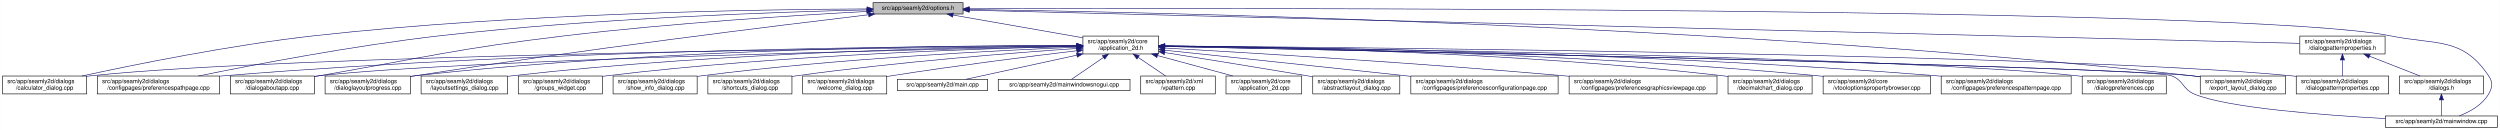
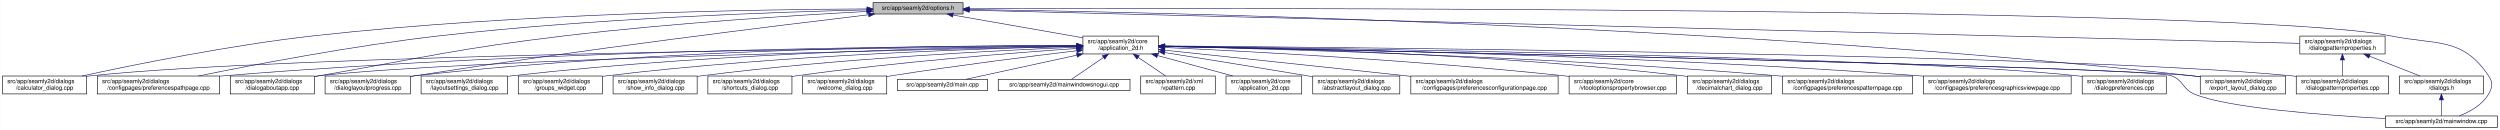
<svg xmlns="http://www.w3.org/2000/svg" xmlns:xlink="http://www.w3.org/1999/xlink" width="4193pt" height="218pt" viewBox="0.00 0.00 4192.50 218.00">
  <g id="graph0" class="graph" transform="scale(1 1) rotate(0) translate(4 214)">
    <polygon fill="white" stroke="transparent" points="-4,4 -4,-214 4188.5,-214 4188.5,4 -4,4" />
    <g id="node1" class="node">
      <g id="a_node1">
        <a xlink:title=" ">
          <polygon fill="#bfbfbf" stroke="black" points="1460,-190.5 1460,-209.5 1611,-209.5 1611,-190.5 1460,-190.5" />
          <text text-anchor="middle" x="1535.5" y="-197.5" font-family="Helvetica,sans-Serif" font-size="10.00">src/app/seamly2d/options.h</text>
        </a>
      </g>
    </g>
    <g id="node2" class="node">
      <g id="a_node2">
        <a xlink:href="../../d7/d61/application__2d_8h.html" target="_top" xlink:title=" ">
          <polygon fill="white" stroke="black" points="1812,-123.5 1812,-153.5 1939,-153.5 1939,-123.5 1812,-123.5" />
          <text text-anchor="start" x="1820" y="-141.5" font-family="Helvetica,sans-Serif" font-size="10.00">src/app/seamly2d/core</text>
          <text text-anchor="middle" x="1875.5" y="-130.5" font-family="Helvetica,sans-Serif" font-size="10.00">/application_2d.h</text>
        </a>
      </g>
    </g>
    <g id="edge1" class="edge">
      <path fill="none" stroke="midnightblue" d="M1594.4,-188.69C1655.09,-178.07 1749.41,-161.57 1811.8,-150.65" />
      <polygon fill="midnightblue" stroke="midnightblue" points="1593.46,-185.3 1584.21,-190.48 1594.67,-192.2 1593.46,-185.3" />
    </g>
    <g id="node5" class="node">
      <g id="a_node5">
        <a xlink:href="../../d7/dfa/calculator__dialog_8cpp.html" target="_top" xlink:title=" ">
          <polygon fill="white" stroke="black" points="0,-56.5 0,-86.5 141,-86.5 141,-56.5 0,-56.5" />
          <text text-anchor="start" x="8" y="-74.5" font-family="Helvetica,sans-Serif" font-size="10.00">src/app/seamly2d/dialogs</text>
          <text text-anchor="middle" x="70.5" y="-63.5" font-family="Helvetica,sans-Serif" font-size="10.00">/calculator_dialog.cpp</text>
        </a>
      </g>
    </g>
    <g id="edge25" class="edge">
      <path fill="none" stroke="midnightblue" d="M1449.77,-199.04C1274.86,-198.27 864.51,-192.14 522.5,-154 382.23,-138.36 219.85,-105.39 132.99,-86.52" />
      <polygon fill="midnightblue" stroke="midnightblue" points="1449.93,-202.54 1459.94,-199.08 1449.95,-195.54 1449.93,-202.54" />
    </g>
    <g id="node7" class="node">
      <g id="a_node7">
        <a xlink:href="../../dc/d20/preferencespathpage_8cpp.html" target="_top" xlink:title=" ">
          <polygon fill="white" stroke="black" points="159,-56.5 159,-86.5 364,-86.5 364,-56.5 159,-56.5" />
          <text text-anchor="start" x="167" y="-74.5" font-family="Helvetica,sans-Serif" font-size="10.00">src/app/seamly2d/dialogs</text>
          <text text-anchor="middle" x="261.5" y="-63.5" font-family="Helvetica,sans-Serif" font-size="10.00">/configpages/preferencespathpage.cpp</text>
        </a>
      </g>
    </g>
    <g id="edge26" class="edge">
      <path fill="none" stroke="midnightblue" d="M1449.48,-197.41C1302.35,-193.98 993.13,-183.6 733.5,-154 588.09,-137.42 419.52,-105.12 328.37,-86.55" />
      <polygon fill="midnightblue" stroke="midnightblue" points="1449.71,-200.92 1459.79,-197.65 1449.87,-193.92 1449.71,-200.92" />
    </g>
-     <g id="node12" class="node">
-       <g id="a_node12">
+     <g id="node11" class="node">
+       <g id="a_node11">
        <a xlink:href="../../dd/d64/dialogaboutapp_8cpp.html" target="_top" xlink:title=" ">
          <polygon fill="white" stroke="black" points="382,-56.5 382,-86.5 523,-86.5 523,-56.5 382,-56.5" />
          <text text-anchor="start" x="390" y="-74.5" font-family="Helvetica,sans-Serif" font-size="10.00">src/app/seamly2d/dialogs</text>
          <text text-anchor="middle" x="452.5" y="-63.5" font-family="Helvetica,sans-Serif" font-size="10.00">/dialogaboutapp.cpp</text>
        </a>
      </g>
    </g>
    <g id="edge27" class="edge">
      <path fill="none" stroke="midnightblue" d="M1449.42,-194.77C1334,-188.56 1122.83,-175.36 943.5,-154 759.29,-132.06 714.3,-118.64 531.5,-87 528.75,-86.52 525.95,-86.03 523.12,-85.54" />
      <polygon fill="midnightblue" stroke="midnightblue" points="1449.43,-198.27 1459.6,-195.31 1449.8,-191.28 1449.43,-198.27" />
    </g>
    <g id="node13" class="node">
      <g id="a_node13">
        <a xlink:href="../../d6/d89/dialoglayoutprogress_8cpp.html" target="_top" xlink:title=" ">
          <polygon fill="white" stroke="black" points="541,-56.5 541,-86.5 684,-86.5 684,-56.5 541,-56.5" />
          <text text-anchor="start" x="549" y="-74.5" font-family="Helvetica,sans-Serif" font-size="10.00">src/app/seamly2d/dialogs</text>
          <text text-anchor="middle" x="612.5" y="-63.5" font-family="Helvetica,sans-Serif" font-size="10.00">/dialoglayoutprogress.cpp</text>
        </a>
      </g>
    </g>
    <g id="edge28" class="edge">
      <path fill="none" stroke="midnightblue" d="M1452.45,-189.29C1301.06,-171.28 970.17,-130.58 692.5,-87 689.71,-86.56 686.87,-86.1 684,-85.63" />
      <polygon fill="midnightblue" stroke="midnightblue" points="1452.26,-192.79 1462.6,-190.49 1453.08,-185.84 1452.26,-192.79" />
    </g>
    <g id="node16" class="node">
      <g id="a_node16">
        <a xlink:href="../../dd/d54/export__layout__dialog_8cpp.html" target="_top" xlink:title=" ">
          <polygon fill="white" stroke="black" points="3686,-56.5 3686,-86.5 3829,-86.5 3829,-56.5 3686,-56.5" />
          <text text-anchor="start" x="3694" y="-74.5" font-family="Helvetica,sans-Serif" font-size="10.00">src/app/seamly2d/dialogs</text>
          <text text-anchor="middle" x="3757.5" y="-63.5" font-family="Helvetica,sans-Serif" font-size="10.00">/export_layout_dialog.cpp</text>
        </a>
      </g>
    </g>
    <g id="edge33" class="edge">
      <path fill="none" stroke="midnightblue" d="M1621.45,-198.03C1911.14,-193.99 2878.09,-174.4 3671.5,-87 3676.17,-86.49 3680.96,-85.88 3685.79,-85.22" />
      <polygon fill="midnightblue" stroke="midnightblue" points="1621.38,-194.53 1611.43,-198.16 1621.48,-201.53 1621.38,-194.53" />
    </g>
    <g id="node25" class="node">
      <g id="a_node25">
        <a xlink:href="../../d8/dd9/mainwindow_8cpp.html" target="_top" xlink:title=" ">
          <polygon fill="white" stroke="black" points="3996.5,-0.5 3996.5,-19.5 4184.5,-19.5 4184.5,-0.5 3996.5,-0.5" />
          <text text-anchor="middle" x="4090.5" y="-7.5" font-family="Helvetica,sans-Serif" font-size="10.00">src/app/seamly2d/mainwindow.cpp</text>
        </a>
      </g>
    </g>
    <g id="edge34" class="edge">
      <path fill="none" stroke="midnightblue" d="M1621.56,-199.3C2030.53,-200.47 3767.6,-202.51 4004.5,-154 4082.04,-138.12 4125.3,-152.66 4169.5,-87 4177.19,-75.57 4176.42,-67.91 4169.5,-56 4158.95,-37.85 4138.04,-26.41 4120.38,-19.61" />
      <polygon fill="midnightblue" stroke="midnightblue" points="1621.3,-195.8 1611.29,-199.27 1621.28,-202.8 1621.3,-195.8" />
    </g>
    <g id="node26" class="node">
      <g id="a_node26">
        <a xlink:href="../../d5/d4e/dialogpatternproperties_8h.html" target="_top" xlink:title=" ">
          <polygon fill="white" stroke="black" points="3853,-123.5 3853,-153.5 3996,-153.5 3996,-123.5 3853,-123.5" />
          <text text-anchor="start" x="3861" y="-141.5" font-family="Helvetica,sans-Serif" font-size="10.00">src/app/seamly2d/dialogs</text>
          <text text-anchor="middle" x="3924.5" y="-130.5" font-family="Helvetica,sans-Serif" font-size="10.00">/dialogpatternproperties.h</text>
        </a>
      </g>
    </g>
    <g id="edge29" class="edge">
      <path fill="none" stroke="midnightblue" d="M1621.31,-196.86C1998.47,-187.47 3505.67,-149.93 3852.9,-141.28" />
      <polygon fill="midnightblue" stroke="midnightblue" points="1621.19,-193.36 1611.28,-197.11 1621.36,-200.36 1621.19,-193.36" />
    </g>
    <g id="node3" class="node">
      <g id="a_node3">
        <a xlink:href="../../df/d3e/application__2d_8cpp.html" target="_top" xlink:title=" ">
          <polygon fill="white" stroke="black" points="2052,-56.5 2052,-86.5 2179,-86.5 2179,-56.5 2052,-56.5" />
          <text text-anchor="start" x="2060" y="-74.5" font-family="Helvetica,sans-Serif" font-size="10.00">src/app/seamly2d/core</text>
          <text text-anchor="middle" x="2115.5" y="-63.5" font-family="Helvetica,sans-Serif" font-size="10.00">/application_2d.cpp</text>
        </a>
      </g>
    </g>
    <g id="edge2" class="edge">
      <path fill="none" stroke="midnightblue" d="M1936.98,-120.85C1976.11,-110.25 2026.23,-96.68 2063.4,-86.61" />
      <polygon fill="midnightblue" stroke="midnightblue" points="1936.02,-117.48 1927.28,-123.48 1937.85,-124.24 1936.02,-117.48" />
    </g>
    <g id="node4" class="node">
      <g id="a_node4">
        <a xlink:href="../../dd/db4/abstractlayout__dialog_8cpp.html" target="_top" xlink:title=" ">
          <polygon fill="white" stroke="black" points="2197.5,-56.5 2197.5,-86.5 2343.5,-86.5 2343.5,-56.5 2197.5,-56.5" />
          <text text-anchor="start" x="2205.5" y="-74.5" font-family="Helvetica,sans-Serif" font-size="10.00">src/app/seamly2d/dialogs</text>
          <text text-anchor="middle" x="2270.5" y="-63.5" font-family="Helvetica,sans-Serif" font-size="10.00">/abstractlayout_dialog.cpp</text>
        </a>
      </g>
    </g>
    <g id="edge3" class="edge">
      <path fill="none" stroke="midnightblue" d="M1949.06,-125.86C2012.31,-115.79 2105.96,-100.72 2187.5,-87 2190.67,-86.47 2193.91,-85.92 2197.19,-85.36" />
      <polygon fill="midnightblue" stroke="midnightblue" points="1948.5,-122.4 1939.18,-127.43 1949.6,-129.32 1948.5,-122.4" />
    </g>
    <g id="edge4" class="edge">
      <path fill="none" stroke="midnightblue" d="M1801.31,-136.83C1514.38,-134.03 477.11,-121.65 149.5,-87 146.73,-86.71 143.9,-86.37 141.06,-86" />
      <polygon fill="midnightblue" stroke="midnightblue" points="1801.57,-140.34 1811.6,-136.93 1801.64,-133.34 1801.57,-140.34" />
    </g>
    <g id="node6" class="node">
      <g id="a_node6">
        <a xlink:href="../../d2/d2d/preferencesconfigurationpage_8cpp.html" target="_top" xlink:title=" ">
          <polygon fill="white" stroke="black" points="2362,-56.5 2362,-86.5 2609,-86.5 2609,-56.5 2362,-56.5" />
          <text text-anchor="start" x="2370" y="-74.5" font-family="Helvetica,sans-Serif" font-size="10.00">src/app/seamly2d/dialogs</text>
          <text text-anchor="middle" x="2485.5" y="-63.5" font-family="Helvetica,sans-Serif" font-size="10.00">/configpages/preferencesconfigurationpage.cpp</text>
        </a>
      </g>
    </g>
    <g id="edge5" class="edge">
      <path fill="none" stroke="midnightblue" d="M1949.11,-129.78C2042.81,-119.93 2209.7,-102.34 2352.5,-87 2355.62,-86.67 2358.78,-86.33 2361.96,-85.98" />
      <polygon fill="midnightblue" stroke="midnightblue" points="1948.74,-126.3 1939.16,-130.82 1949.47,-133.26 1948.74,-126.3" />
    </g>
    <g id="edge6" class="edge">
      <path fill="none" stroke="midnightblue" d="M1801.57,-137.53C1582.85,-137.09 920.01,-131.85 372.5,-87 369.79,-86.78 367.04,-86.54 364.27,-86.28" />
      <polygon fill="midnightblue" stroke="midnightblue" points="1801.64,-141.03 1811.65,-137.55 1801.65,-134.03 1801.64,-141.03" />
    </g>
    <g id="node8" class="node">
      <g id="a_node8">
-         <a xlink:href="../../d9/d70/preferencesgraphicsviewpage_8cpp.html" target="_top" xlink:title=" ">
-           <polygon fill="white" stroke="black" points="2627.5,-56.5 2627.5,-86.5 2875.5,-86.5 2875.5,-56.5 2627.5,-56.5" />
-           <text text-anchor="start" x="2635.5" y="-74.5" font-family="Helvetica,sans-Serif" font-size="10.00">src/app/seamly2d/dialogs</text>
-           <text text-anchor="middle" x="2751.5" y="-63.5" font-family="Helvetica,sans-Serif" font-size="10.00">/configpages/preferencesgraphicsviewpage.cpp</text>
+         <a xlink:href="../../d2/d00/vtooloptionspropertybrowser_8cpp.html" target="_top" xlink:title=" ">
+           <polygon fill="white" stroke="black" points="2627.5,-56.5 2627.5,-86.5 2807.5,-86.5 2807.5,-56.5 2627.5,-56.5" />
+           <text text-anchor="start" x="2635.5" y="-74.5" font-family="Helvetica,sans-Serif" font-size="10.00">src/app/seamly2d/core</text>
+           <text text-anchor="middle" x="2717.5" y="-63.5" font-family="Helvetica,sans-Serif" font-size="10.00">/vtooloptionspropertybrowser.cpp</text>
        </a>
      </g>
    </g>
    <g id="edge7" class="edge">
-       <path fill="none" stroke="midnightblue" d="M1949.19,-133.46C2082.62,-125.93 2373.06,-108.53 2617.5,-87 2620.76,-86.71 2624.07,-86.41 2627.41,-86.1" />
-       <polygon fill="midnightblue" stroke="midnightblue" points="1948.88,-129.97 1939.09,-134.03 1949.27,-136.96 1948.88,-129.97" />
+       <path fill="none" stroke="midnightblue" d="M1949.28,-134.34C2082.84,-128.21 2373.49,-112.96 2617.5,-87 2620.73,-86.66 2624.01,-86.29 2627.32,-85.9" />
+       <polygon fill="midnightblue" stroke="midnightblue" points="1948.99,-130.85 1939.16,-134.8 1949.31,-137.84 1948.99,-130.85" />
    </g>
    <g id="node9" class="node">
      <g id="a_node9">
        <a xlink:href="../../dd/dc2/decimalchart__dialog_8cpp.html" target="_top" xlink:title=" ">
-           <polygon fill="white" stroke="black" points="2894,-56.5 2894,-86.5 3035,-86.5 3035,-56.5 2894,-56.5" />
-           <text text-anchor="start" x="2902" y="-74.5" font-family="Helvetica,sans-Serif" font-size="10.00">src/app/seamly2d/dialogs</text>
-           <text text-anchor="middle" x="2964.5" y="-63.5" font-family="Helvetica,sans-Serif" font-size="10.00">/decimalchart_dialog.cpp</text>
+           <polygon fill="white" stroke="black" points="2826,-56.5 2826,-86.5 2967,-86.5 2967,-56.5 2826,-56.5" />
+           <text text-anchor="start" x="2834" y="-74.5" font-family="Helvetica,sans-Serif" font-size="10.00">src/app/seamly2d/dialogs</text>
+           <text text-anchor="middle" x="2896.5" y="-63.5" font-family="Helvetica,sans-Serif" font-size="10.00">/decimalchart_dialog.cpp</text>
        </a>
      </g>
    </g>
    <g id="edge8" class="edge">
-       <path fill="none" stroke="midnightblue" d="M1949.35,-137.07C2116.45,-135.38 2536.12,-127.12 2884.5,-87 2887.58,-86.64 2890.73,-86.24 2893.9,-85.81" />
-       <polygon fill="midnightblue" stroke="midnightblue" points="1949.16,-133.57 1939.19,-137.17 1949.22,-140.57 1949.16,-133.57" />
+       <path fill="none" stroke="midnightblue" d="M1949.2,-136.69C2108.17,-134.26 2494.91,-124.62 2816.5,-87 2819.58,-86.64 2822.73,-86.23 2825.9,-85.79" />
+       <polygon fill="midnightblue" stroke="midnightblue" points="1949.01,-133.19 1939.06,-136.84 1949.12,-140.19 1949.01,-133.19" />
    </g>
    <g id="node10" class="node">
      <g id="a_node10">
-         <a xlink:href="../../d2/d00/vtooloptionspropertybrowser_8cpp.html" target="_top" xlink:title=" ">
-           <polygon fill="white" stroke="black" points="3053.5,-56.5 3053.5,-86.5 3233.5,-86.5 3233.5,-56.5 3053.5,-56.5" />
-           <text text-anchor="start" x="3061.5" y="-74.5" font-family="Helvetica,sans-Serif" font-size="10.00">src/app/seamly2d/core</text>
-           <text text-anchor="middle" x="3143.5" y="-63.5" font-family="Helvetica,sans-Serif" font-size="10.00">/vtooloptionspropertybrowser.cpp</text>
+         <a xlink:href="../../dc/d63/preferencespatternpage_8cpp.html" target="_top" xlink:title=" ">
+           <polygon fill="white" stroke="black" points="2985.5,-56.5 2985.5,-86.5 3203.5,-86.5 3203.5,-56.5 2985.5,-56.5" />
+           <text text-anchor="start" x="2993.5" y="-74.5" font-family="Helvetica,sans-Serif" font-size="10.00">src/app/seamly2d/dialogs</text>
+           <text text-anchor="middle" x="3094.5" y="-63.5" font-family="Helvetica,sans-Serif" font-size="10.00">/configpages/preferencespatternpage.cpp</text>
        </a>
      </g>
    </g>
    <g id="edge9" class="edge">
-       <path fill="none" stroke="midnightblue" d="M1949.42,-136.89C2134.25,-134.79 2631.22,-125.7 3043.5,-87 3046.73,-86.7 3050.02,-86.36 3053.33,-86" />
-       <polygon fill="midnightblue" stroke="midnightblue" points="1949.24,-133.39 1939.28,-137 1949.31,-140.39 1949.24,-133.39" />
-     </g>
-     <g id="node11" class="node">
-       <g id="a_node11">
-         <a xlink:href="../../dc/d63/preferencespatternpage_8cpp.html" target="_top" xlink:title=" ">
-           <polygon fill="white" stroke="black" points="3251.5,-56.5 3251.5,-86.5 3469.5,-86.5 3469.5,-56.5 3251.5,-56.5" />
-           <text text-anchor="start" x="3259.5" y="-74.5" font-family="Helvetica,sans-Serif" font-size="10.00">src/app/seamly2d/dialogs</text>
-           <text text-anchor="middle" x="3360.5" y="-63.5" font-family="Helvetica,sans-Serif" font-size="10.00">/configpages/preferencespatternpage.cpp</text>
-         </a>
-       </g>
+       <path fill="none" stroke="midnightblue" d="M1949.41,-136.03C2126.7,-132.08 2590.02,-119.29 2975.5,-87 2978.71,-86.73 2981.98,-86.44 2985.27,-86.13" />
+       <polygon fill="midnightblue" stroke="midnightblue" points="1949.08,-132.54 1939.16,-136.26 1949.23,-139.53 1949.08,-132.54" />
    </g>
    <g id="edge10" class="edge">
-       <path fill="none" stroke="midnightblue" d="M1949.39,-136.99C2154.77,-135.08 2749.82,-126.3 3242.5,-87 3245.38,-86.77 3248.3,-86.52 3251.24,-86.26" />
-       <polygon fill="midnightblue" stroke="midnightblue" points="1949.29,-133.49 1939.32,-137.08 1949.35,-140.49 1949.29,-133.49" />
-     </g>
-     <g id="edge11" class="edge">
      <path fill="none" stroke="midnightblue" d="M1801.61,-136.13C1557.87,-131.38 780.76,-114.41 531.5,-87 528.73,-86.7 525.91,-86.35 523.06,-85.97" />
      <polygon fill="midnightblue" stroke="midnightblue" points="1801.71,-139.63 1811.78,-136.32 1801.85,-132.63 1801.71,-139.63" />
+     </g>
+     <g id="node12" class="node">
+       <g id="a_node12">
+         <a xlink:href="../../d9/d70/preferencesgraphicsviewpage_8cpp.html" target="_top" xlink:title=" ">
+           <polygon fill="white" stroke="black" points="3221.5,-56.5 3221.5,-86.5 3469.5,-86.5 3469.5,-56.5 3221.5,-56.5" />
+           <text text-anchor="start" x="3229.5" y="-74.5" font-family="Helvetica,sans-Serif" font-size="10.00">src/app/seamly2d/dialogs</text>
+           <text text-anchor="middle" x="3345.5" y="-63.5" font-family="Helvetica,sans-Serif" font-size="10.00">/configpages/preferencesgraphicsviewpage.cpp</text>
+         </a>
+       </g>
+     </g>
+     <g id="edge11" class="edge">
+       <path fill="none" stroke="midnightblue" d="M1949.47,-136.54C2151.88,-133.53 2731.76,-122.24 3212.5,-87 3215.4,-86.79 3218.33,-86.56 3221.28,-86.32" />
+       <polygon fill="midnightblue" stroke="midnightblue" points="1949.21,-133.05 1939.26,-136.69 1949.31,-140.05 1949.21,-133.05" />
    </g>
    <g id="edge12" class="edge">
      <path fill="none" stroke="midnightblue" d="M1801.55,-137.84C1614.94,-137.95 1110.07,-133.53 692.5,-87 689.83,-86.7 687.12,-86.37 684.39,-86.01" />
      <polygon fill="midnightblue" stroke="midnightblue" points="1801.79,-141.34 1811.79,-137.83 1801.78,-134.34 1801.79,-141.34" />
    </g>
    <g id="node14" class="node">
      <g id="a_node14">
        <a xlink:href="../../d5/dc5/dialogpreferences_8cpp.html" target="_top" xlink:title=" ">
          <polygon fill="white" stroke="black" points="3488,-56.5 3488,-86.5 3629,-86.5 3629,-56.5 3488,-56.5" />
          <text text-anchor="start" x="3496" y="-74.5" font-family="Helvetica,sans-Serif" font-size="10.00">src/app/seamly2d/dialogs</text>
          <text text-anchor="middle" x="3558.5" y="-63.5" font-family="Helvetica,sans-Serif" font-size="10.00">/dialogpreferences.cpp</text>
        </a>
      </g>
    </g>
    <g id="edge13" class="edge">
      <path fill="none" stroke="midnightblue" d="M1949.36,-136.62C2222.62,-133.16 3176.08,-118.99 3478.5,-87 3481.59,-86.67 3484.74,-86.3 3487.91,-85.88" />
      <polygon fill="midnightblue" stroke="midnightblue" points="1949.11,-133.13 1939.16,-136.75 1949.2,-140.13 1949.11,-133.13" />
    </g>
    <g id="node15" class="node">
      <g id="a_node15">
        <a xlink:href="../../d5/d18/dialogpatternproperties_8cpp.html" target="_top" xlink:title=" ">
          <polygon fill="white" stroke="black" points="3847,-56.5 3847,-86.5 4002,-86.5 4002,-56.5 3847,-56.5" />
          <text text-anchor="start" x="3855" y="-74.5" font-family="Helvetica,sans-Serif" font-size="10.00">src/app/seamly2d/dialogs</text>
          <text text-anchor="middle" x="3924.5" y="-63.5" font-family="Helvetica,sans-Serif" font-size="10.00">/dialogpatternproperties.cpp</text>
        </a>
      </g>
    </g>
    <g id="edge14" class="edge">
      <path fill="none" stroke="midnightblue" d="M1949.26,-136.98C2259.6,-134.57 3460.62,-123.08 3837.5,-87 3840.55,-86.71 3843.65,-86.37 3846.78,-86" />
      <polygon fill="midnightblue" stroke="midnightblue" points="1949,-133.48 1939.03,-137.06 1949.06,-140.48 1949,-133.48" />
    </g>
    <g id="edge15" class="edge">
      <path fill="none" stroke="midnightblue" d="M1949.9,-136.02C2267.16,-129.62 3498.64,-103.92 3671.5,-87 3676.17,-86.54 3680.97,-85.98 3685.8,-85.35" />
      <polygon fill="midnightblue" stroke="midnightblue" points="1949.37,-132.53 1939.45,-136.23 1949.52,-139.53 1949.37,-132.53" />
    </g>
    <g id="node17" class="node">
      <g id="a_node17">
        <a xlink:href="../../d0/dfa/layoutsettings__dialog_8cpp.html" target="_top" xlink:title=" ">
          <polygon fill="white" stroke="black" points="702,-56.5 702,-86.5 847,-86.5 847,-56.5 702,-56.5" />
          <text text-anchor="start" x="710" y="-74.5" font-family="Helvetica,sans-Serif" font-size="10.00">src/app/seamly2d/dialogs</text>
          <text text-anchor="middle" x="774.5" y="-63.5" font-family="Helvetica,sans-Serif" font-size="10.00">/layoutsettings_dialog.cpp</text>
        </a>
      </g>
    </g>
    <g id="edge16" class="edge">
      <path fill="none" stroke="midnightblue" d="M1801.47,-137.07C1632.98,-135.38 1208.15,-127.13 855.5,-87 852.8,-86.69 850.06,-86.35 847.29,-85.98" />
      <polygon fill="midnightblue" stroke="midnightblue" points="1801.68,-140.57 1811.71,-137.17 1801.75,-133.57 1801.68,-140.57" />
    </g>
    <g id="node18" class="node">
      <g id="a_node18">
        <a xlink:href="../../db/d5c/groups__widget_8cpp.html" target="_top" xlink:title=" ">
          <polygon fill="white" stroke="black" points="865,-56.5 865,-86.5 1006,-86.5 1006,-56.5 865,-56.5" />
          <text text-anchor="start" x="873" y="-74.5" font-family="Helvetica,sans-Serif" font-size="10.00">src/app/seamly2d/dialogs</text>
          <text text-anchor="middle" x="935.5" y="-63.5" font-family="Helvetica,sans-Serif" font-size="10.00">/groups_widget.cpp</text>
        </a>
      </g>
    </g>
    <g id="edge17" class="edge">
      <path fill="none" stroke="midnightblue" d="M1801.39,-136.22C1652.02,-132.96 1304.3,-121.96 1014.5,-87 1011.73,-86.67 1008.91,-86.3 1006.07,-85.9" />
      <polygon fill="midnightblue" stroke="midnightblue" points="1801.73,-139.73 1811.8,-136.44 1801.88,-132.73 1801.73,-139.73" />
    </g>
    <g id="node19" class="node">
      <g id="a_node19">
        <a xlink:href="../../d2/df4/show__info__dialog_8cpp.html" target="_top" xlink:title=" ">
          <polygon fill="white" stroke="black" points="1024,-56.5 1024,-86.5 1165,-86.5 1165,-56.5 1024,-56.5" />
          <text text-anchor="start" x="1032" y="-74.5" font-family="Helvetica,sans-Serif" font-size="10.00">src/app/seamly2d/dialogs</text>
          <text text-anchor="middle" x="1094.5" y="-63.5" font-family="Helvetica,sans-Serif" font-size="10.00">/show_info_dialog.cpp</text>
        </a>
      </g>
    </g>
    <g id="edge18" class="edge">
      <path fill="none" stroke="midnightblue" d="M1801.77,-134.86C1673.6,-129.67 1401.56,-116.04 1173.5,-87 1170.73,-86.65 1167.92,-86.26 1165.08,-85.85" />
      <polygon fill="midnightblue" stroke="midnightblue" points="1801.73,-138.36 1811.86,-135.26 1802.01,-131.37 1801.73,-138.36" />
    </g>
    <g id="node20" class="node">
      <g id="a_node20">
        <a xlink:href="../../dd/d84/shortcuts__dialog_8cpp.html" target="_top" xlink:title=" ">
          <polygon fill="white" stroke="black" points="1183,-56.5 1183,-86.5 1324,-86.5 1324,-56.5 1183,-56.5" />
          <text text-anchor="start" x="1191" y="-74.5" font-family="Helvetica,sans-Serif" font-size="10.00">src/app/seamly2d/dialogs</text>
          <text text-anchor="middle" x="1253.5" y="-63.5" font-family="Helvetica,sans-Serif" font-size="10.00">/shortcuts_dialog.cpp</text>
        </a>
      </g>
    </g>
    <g id="edge19" class="edge">
      <path fill="none" stroke="midnightblue" d="M1801.61,-132.72C1696.91,-125.47 1499.51,-110.05 1332.5,-87 1329.74,-86.62 1326.92,-86.21 1324.09,-85.78" />
      <polygon fill="midnightblue" stroke="midnightblue" points="1801.54,-136.22 1811.76,-133.41 1802.02,-129.24 1801.54,-136.22" />
    </g>
    <g id="node21" class="node">
      <g id="a_node21">
        <a xlink:href="../../df/d69/welcome__dialog_8cpp.html" target="_top" xlink:title=" ">
          <polygon fill="white" stroke="black" points="1342,-56.5 1342,-86.5 1483,-86.5 1483,-56.5 1342,-56.5" />
          <text text-anchor="start" x="1350" y="-74.5" font-family="Helvetica,sans-Serif" font-size="10.00">src/app/seamly2d/dialogs</text>
          <text text-anchor="middle" x="1412.5" y="-63.5" font-family="Helvetica,sans-Serif" font-size="10.00">/welcome_dialog.cpp</text>
        </a>
      </g>
    </g>
    <g id="edge20" class="edge">
      <path fill="none" stroke="midnightblue" d="M1801.69,-128.92C1724.26,-119.66 1599.09,-103.94 1491.5,-87 1488.75,-86.57 1485.94,-86.11 1483.1,-85.64" />
      <polygon fill="midnightblue" stroke="midnightblue" points="1801.48,-132.42 1811.83,-130.13 1802.31,-125.47 1801.48,-132.42" />
    </g>
    <g id="node22" class="node">
      <g id="a_node22">
        <a xlink:href="../../dc/d14/app_2seamly2d_2main_8cpp.html" target="_top" xlink:title=" ">
          <polygon fill="white" stroke="black" points="1501,-62 1501,-81 1652,-81 1652,-62 1501,-62" />
          <text text-anchor="middle" x="1576.5" y="-69" font-family="Helvetica,sans-Serif" font-size="10.00">src/app/seamly2d/main.cpp</text>
        </a>
      </g>
    </g>
    <g id="edge21" class="edge">
      <path fill="none" stroke="midnightblue" d="M1801.75,-121.47C1743.02,-108.7 1663.09,-91.32 1615.93,-81.07" />
      <polygon fill="midnightblue" stroke="midnightblue" points="1801.21,-124.93 1811.72,-123.64 1802.7,-118.09 1801.21,-124.93" />
    </g>
    <g id="node23" class="node">
      <g id="a_node23">
        <a xlink:href="../../d8/de8/mainwindowsnogui_8cpp.html" target="_top" xlink:title=" ">
          <polygon fill="white" stroke="black" points="1670,-62 1670,-81 1891,-81 1891,-62 1670,-62" />
          <text text-anchor="middle" x="1780.5" y="-69" font-family="Helvetica,sans-Serif" font-size="10.00">src/app/seamly2d/mainwindowsnogui.cpp</text>
        </a>
      </g>
    </g>
    <g id="edge22" class="edge">
      <path fill="none" stroke="midnightblue" d="M1846.48,-117.64C1828.55,-105.37 1806.46,-90.26 1792.93,-81.01" />
      <polygon fill="midnightblue" stroke="midnightblue" points="1844.66,-120.64 1854.89,-123.4 1848.61,-114.86 1844.66,-120.64" />
    </g>
    <g id="node24" class="node">
      <g id="a_node24">
        <a xlink:href="../../d3/d49/vpattern_8cpp.html" target="_top" xlink:title=" ">
          <polygon fill="white" stroke="black" points="1909,-56.5 1909,-86.5 2034,-86.5 2034,-56.5 1909,-56.5" />
          <text text-anchor="start" x="1917" y="-74.5" font-family="Helvetica,sans-Serif" font-size="10.00">src/app/seamly2d/xml</text>
          <text text-anchor="middle" x="1971.5" y="-63.5" font-family="Helvetica,sans-Serif" font-size="10.00">/vpattern.cpp</text>
        </a>
      </g>
    </g>
    <g id="edge23" class="edge">
      <path fill="none" stroke="midnightblue" d="M1904.69,-117.73C1919.55,-107.68 1937.26,-95.68 1950.71,-86.58" />
      <polygon fill="midnightblue" stroke="midnightblue" points="1902.65,-114.89 1896.33,-123.4 1906.57,-120.69 1902.65,-114.89" />
    </g>
    <g id="edge24" class="edge">
      <path fill="none" stroke="midnightblue" d="M1949.57,-136.01C2279.08,-129.32 3597.27,-101.69 3637.5,-87 3658.3,-79.4 3656.02,-64.42 3676.5,-56 3732.5,-32.98 3892.46,-20.82 3996.36,-15.16" />
      <polygon fill="midnightblue" stroke="midnightblue" points="1949.12,-132.52 1939.19,-136.22 1949.26,-139.52 1949.12,-132.52" />
    </g>
    <g id="edge30" class="edge">
      <path fill="none" stroke="midnightblue" d="M3924.5,-113.11C3924.5,-104.15 3924.5,-94.32 3924.5,-86.58" />
      <polygon fill="midnightblue" stroke="midnightblue" points="3921,-113.4 3924.5,-123.4 3928,-113.4 3921,-113.4" />
    </g>
    <g id="node27" class="node">
      <g id="a_node27">
        <a xlink:href="../../d6/d64/dialogs_8h.html" target="_top" xlink:title=" ">
          <polygon fill="white" stroke="black" points="4020,-56.5 4020,-86.5 4161,-86.5 4161,-56.5 4020,-56.5" />
          <text text-anchor="start" x="4028" y="-74.5" font-family="Helvetica,sans-Serif" font-size="10.00">src/app/seamly2d/dialogs</text>
          <text text-anchor="middle" x="4090.5" y="-63.5" font-family="Helvetica,sans-Serif" font-size="10.00">/dialogs.h</text>
        </a>
      </g>
    </g>
    <g id="edge31" class="edge">
      <path fill="none" stroke="midnightblue" d="M3970.01,-119.68C3996.63,-109.26 4029.77,-96.28 4054.55,-86.58" />
      <polygon fill="midnightblue" stroke="midnightblue" points="3968.55,-116.49 3960.52,-123.4 3971.11,-123.01 3968.55,-116.49" />
    </g>
    <g id="edge32" class="edge">
      <path fill="none" stroke="midnightblue" d="M4090.5,-46.29C4090.5,-36.86 4090.5,-26.65 4090.5,-19.66" />
      <polygon fill="midnightblue" stroke="midnightblue" points="4087,-46.4 4090.5,-56.4 4094,-46.4 4087,-46.4" />
    </g>
  </g>
</svg>
